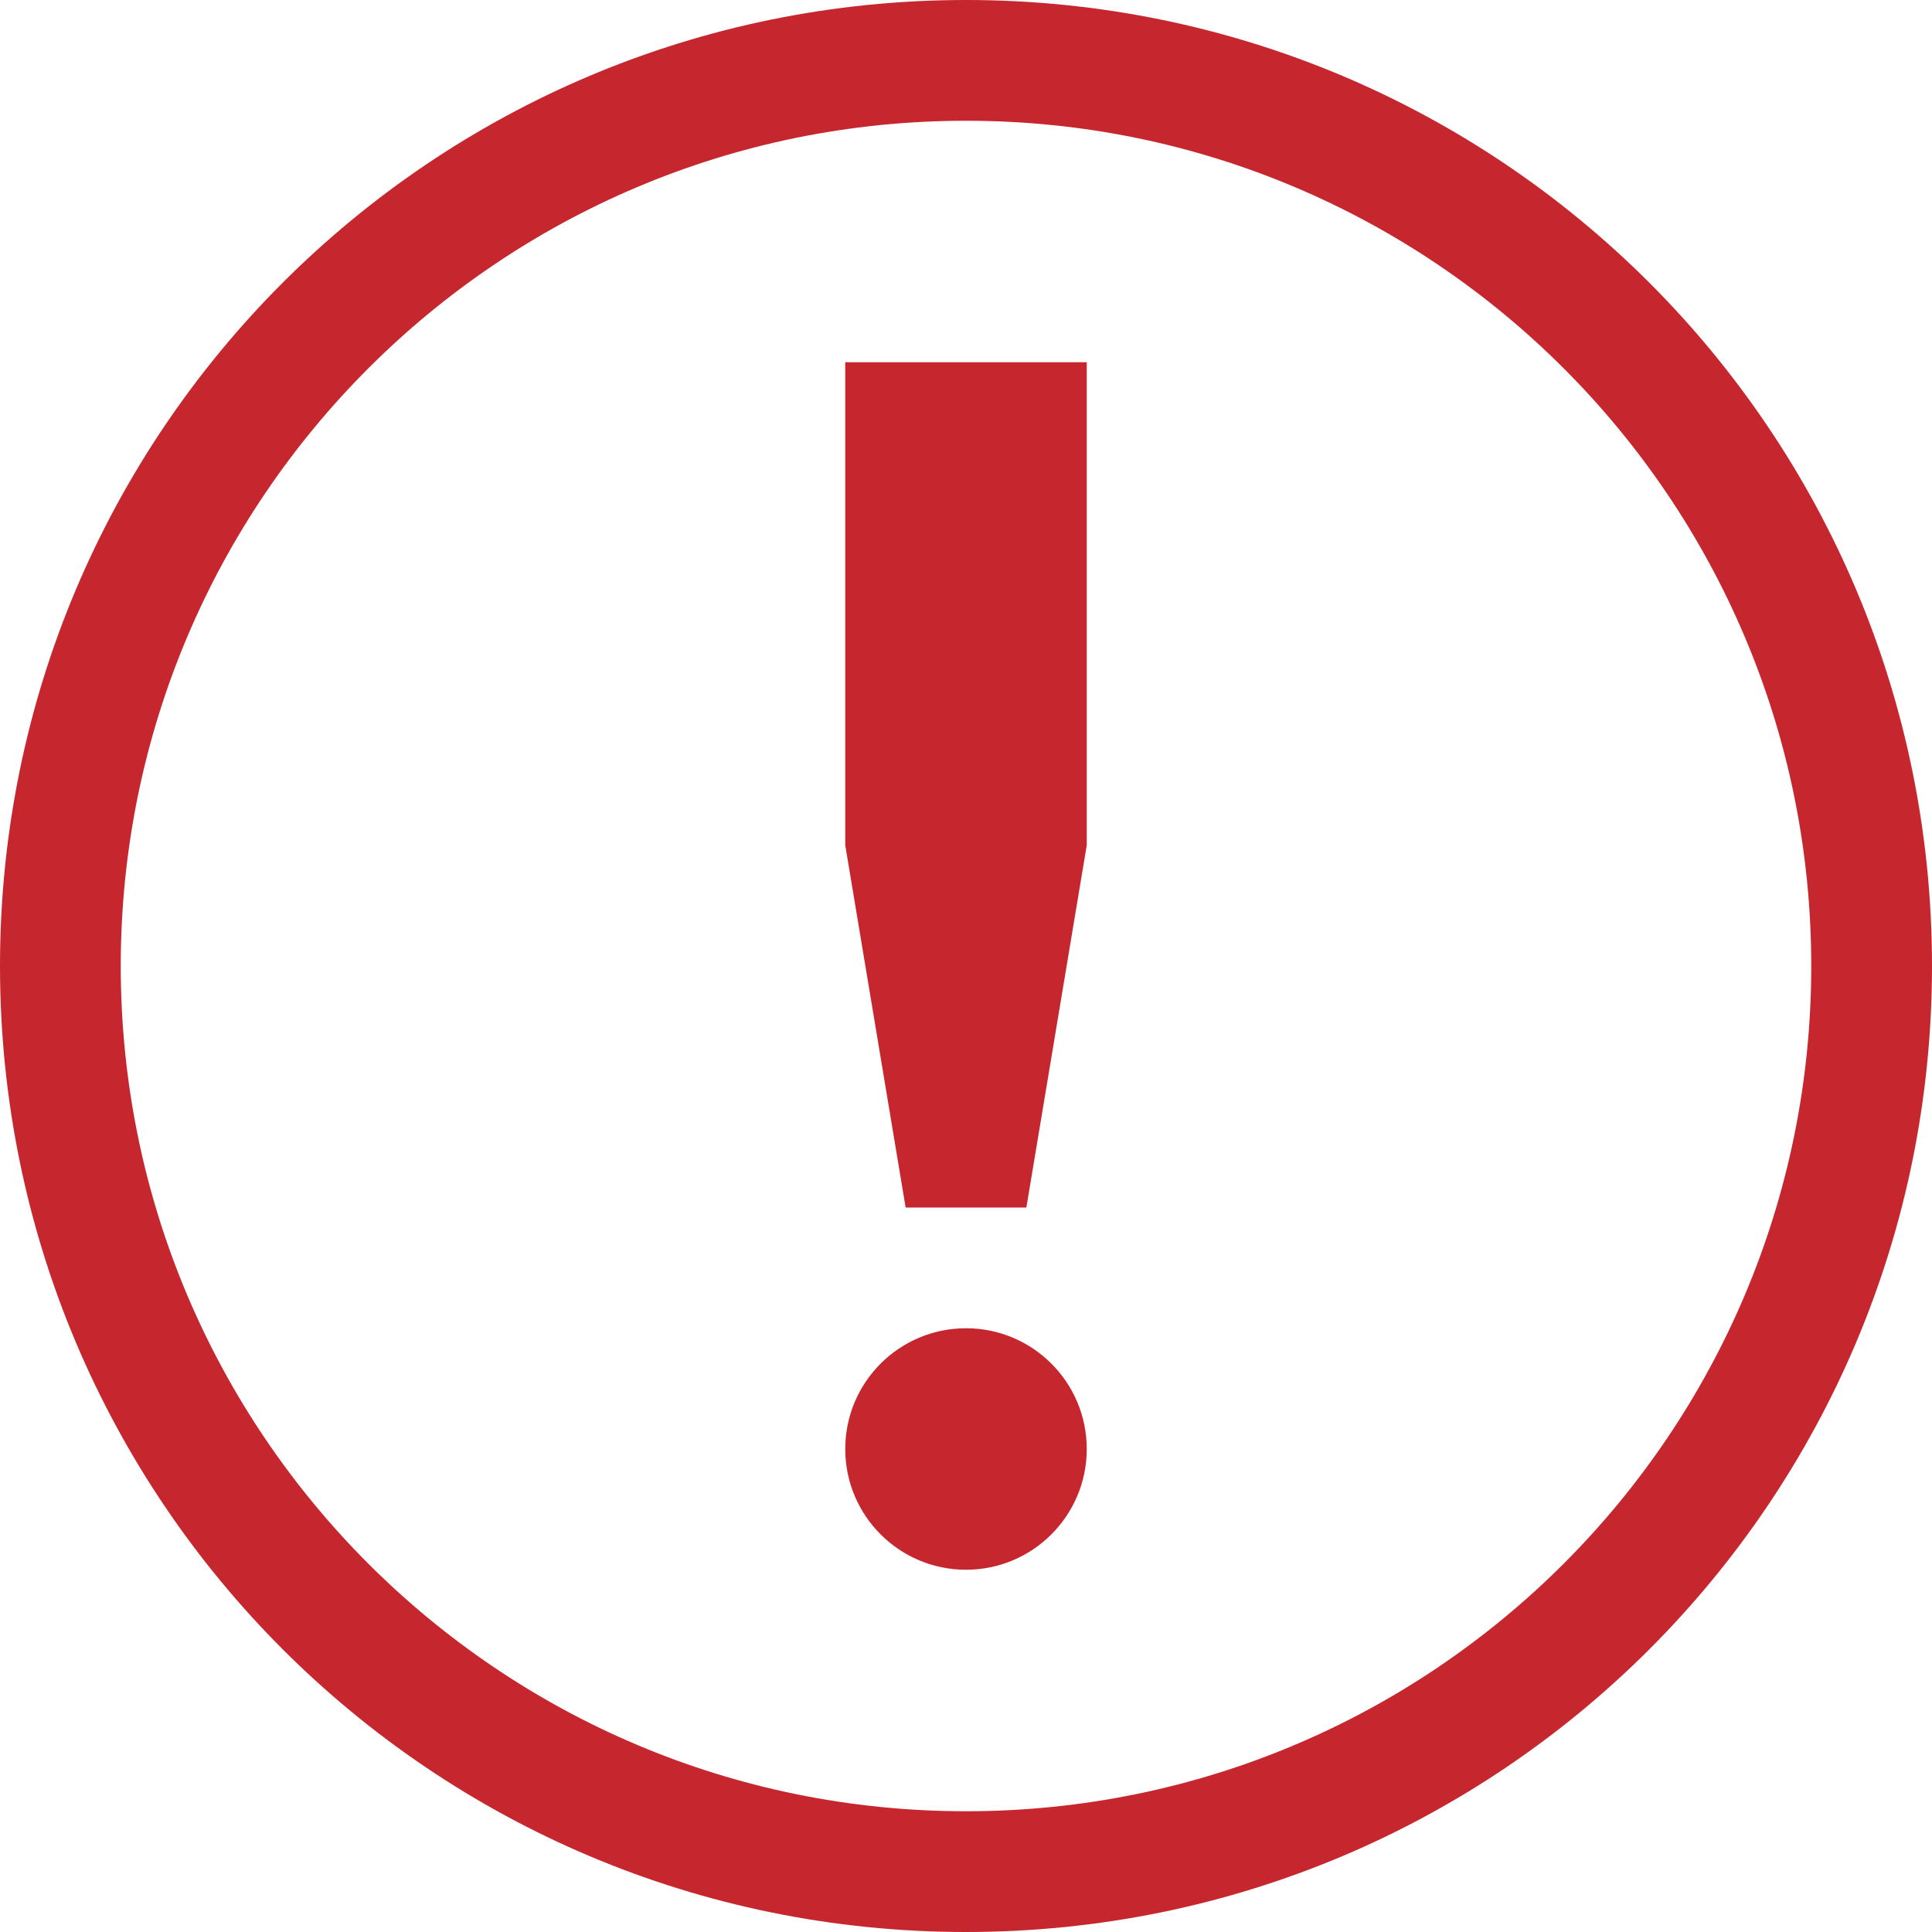
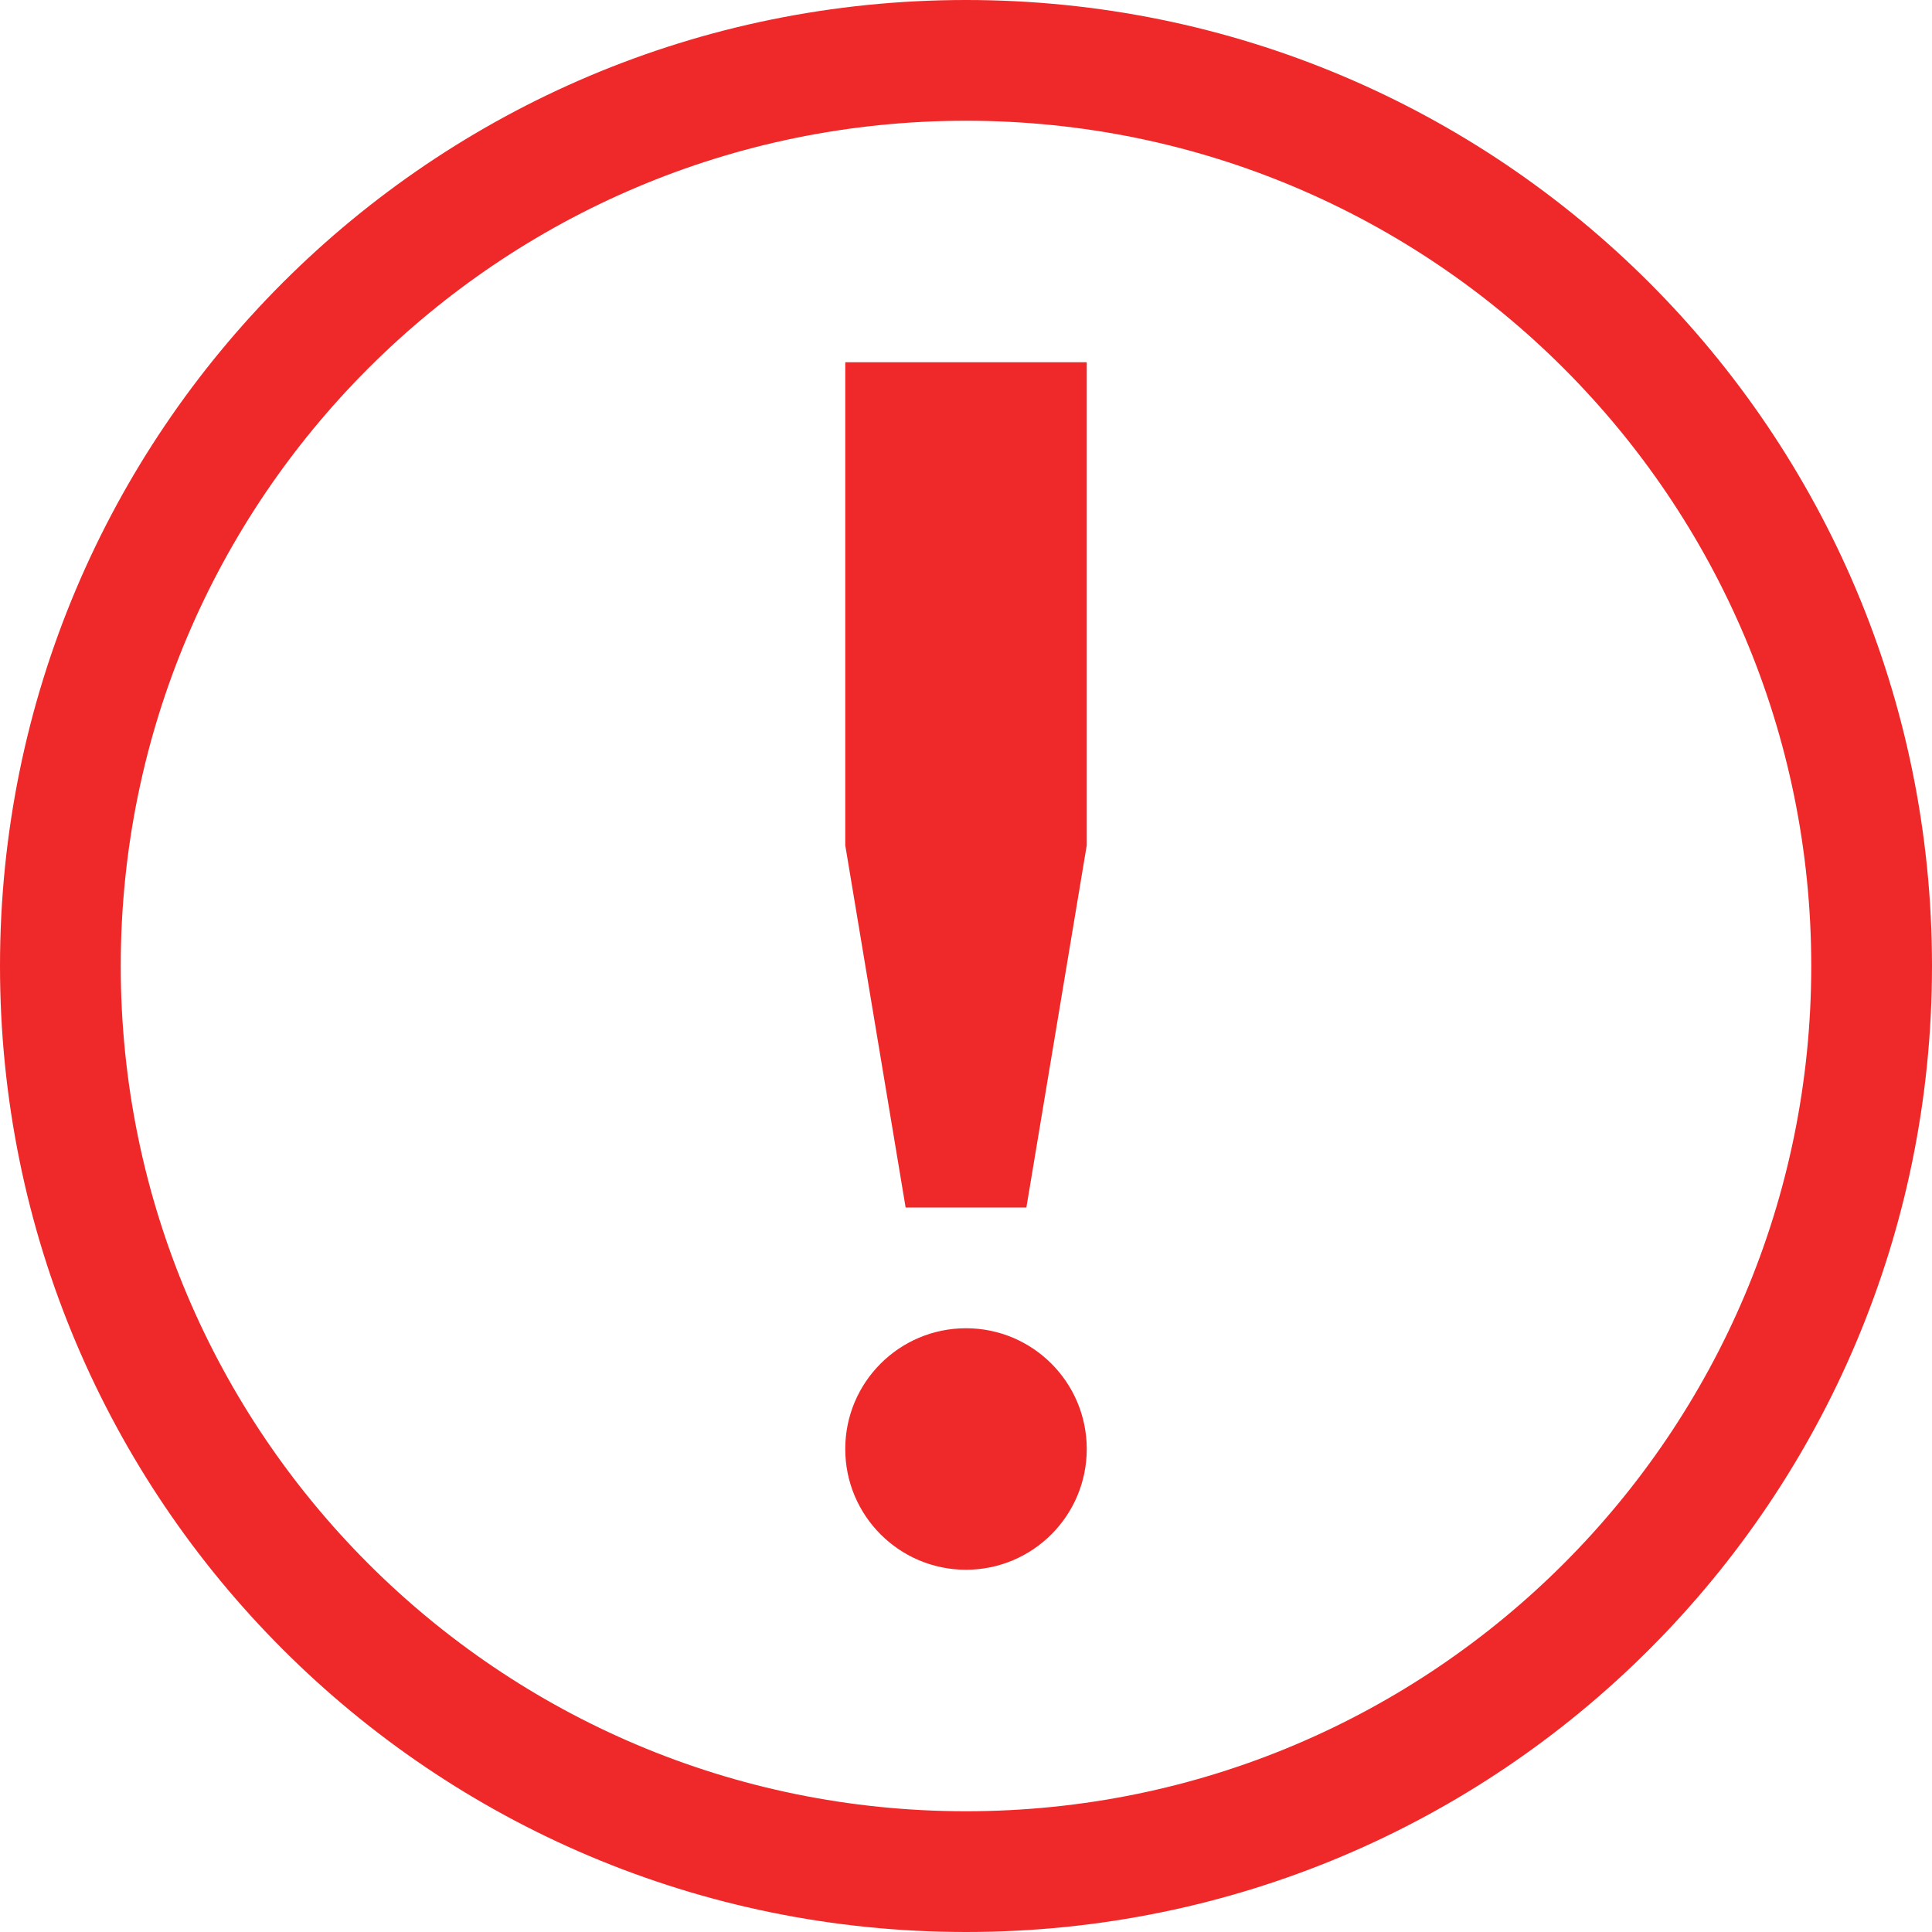
- <svg xmlns="http://www.w3.org/2000/svg" height="16" width="16">
-   <g transform="translate(-913 271)">
-     <path class="error" color="#bebebe" d="M921-271c-4.423 0-8 3.576-8 8 0 4.424 3.577 8 8 8 4.424 0 8-3.576 8-8 0-4.424-3.576-8-8-8zm0 1a7 7 0 0 1 7 7 7 7 0 0 1-7 7 7 7 0 0 1-7-7 7 7 0 0 1 7-7zm-1 2v4l.5 3h1l.5-3v-4zm1 8a1 1 0 1 0 0 2 1 1 0 0 0 0-2z" fill="#c6262e" overflow="visible" style="text-indent:0;text-transform:none;marker:none" />
-   </g>
+ <svg xmlns="http://www.w3.org/2000/svg" id="svg1" width="16" height="16">
+   <path id="path1" color="rgb(190,190,190)" fill="url(#gpa:error) #ef2929" fill-opacity="1" fill-rule="nonzero" stroke="none" marker-start="none" marker-mid="none" marker-end="none" overflow="visible" d="M 8 0 C 3.577 0, 0 3.576, 0 8 C 0 12.424, 3.577 16, 8 16 C 12.424 16, 16 12.424, 16 8 C 16 3.576, 12.424 0, 8 0 Z M 8 1 A 7 7 0 0 1 15 8 A 7 7 0 0 1 8 15 A 7 7 0 0 1 1 8 A 7 7 0 0 1 8 1 Z M 7 3 L 7 7 L 7.5 10 L 8.5 10 L 9 7 L 9 3 Z M 8 11 A 1 1 0 1 0 8 13 A 1 1 0 0 0 8 11 Z" class="error">
+   </path>
</svg>
